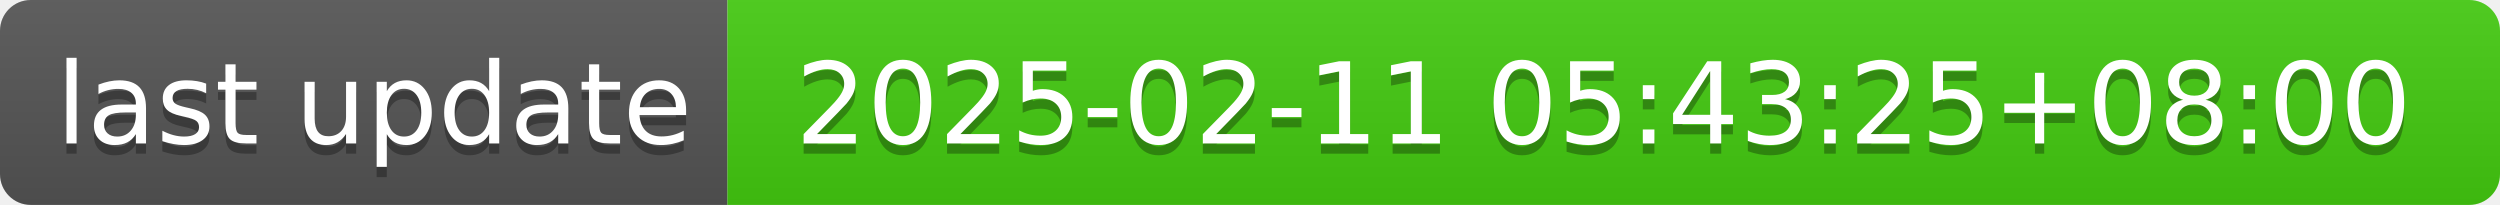
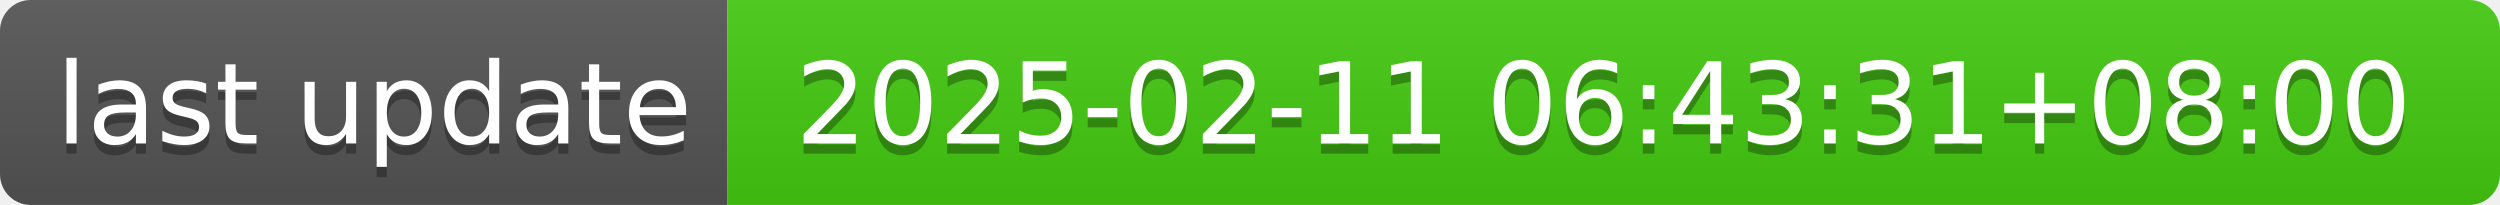
- <svg xmlns="http://www.w3.org/2000/svg" width="244" height="20" role="img" aria-label="last update: 2025-02-11 05:43:25+08:00">
+ <svg xmlns="http://www.w3.org/2000/svg" width="244" height="20" role="img" aria-label="last update: 2025-02-11 06:43:31+08:00">
  <linearGradient id="s" x2="0" y2="100%">
    <stop offset="0" stop-color="#bbb" stop-opacity=".1" />
    <stop offset="1" stop-opacity=".1" />
  </linearGradient>
  <clipPath id="r">
    <rect width="244" height="20" rx="3" fill="#fff" />
  </clipPath>
  <g clip-path="url(#r)">
    <rect width="71" height="20" fill="#555" />
    <rect x="71" width="173" height="20" fill="#4c1" />
    <rect width="244" height="20" fill="url(#s)" />
  </g>
  <g fill="#fff" text-anchor="middle" font-family="Verdana,Geneva,DejaVu Sans,sans-serif" text-rendering="geometricPrecision" font-size="110">
    <text aria-hidden="true" x="365" y="150" fill="#010101" fill-opacity=".3" transform="scale(.1)" textLength="610">last update</text>
    <text x="365" y="140" transform="scale(.1)" fill="#fff" textLength="610">last update</text>
-     <text aria-hidden="true" x="1565" y="150" fill="#010101" fill-opacity=".3" transform="scale(.1)" textLength="1630">2025-02-11 05:43:25+08:00</text>
-     <text x="1565" y="140" transform="scale(.1)" fill="#fff" textLength="1630">2025-02-11 05:43:25+08:00</text>
+     <text aria-hidden="true" x="1565" y="150" fill="#010101" fill-opacity=".3" transform="scale(.1)" textLength="1630">2025-02-11 06:43:31+08:00</text>
+     <text x="1565" y="140" transform="scale(.1)" fill="#fff" textLength="1630">2025-02-11 06:43:31+08:00</text>
  </g>
</svg>
